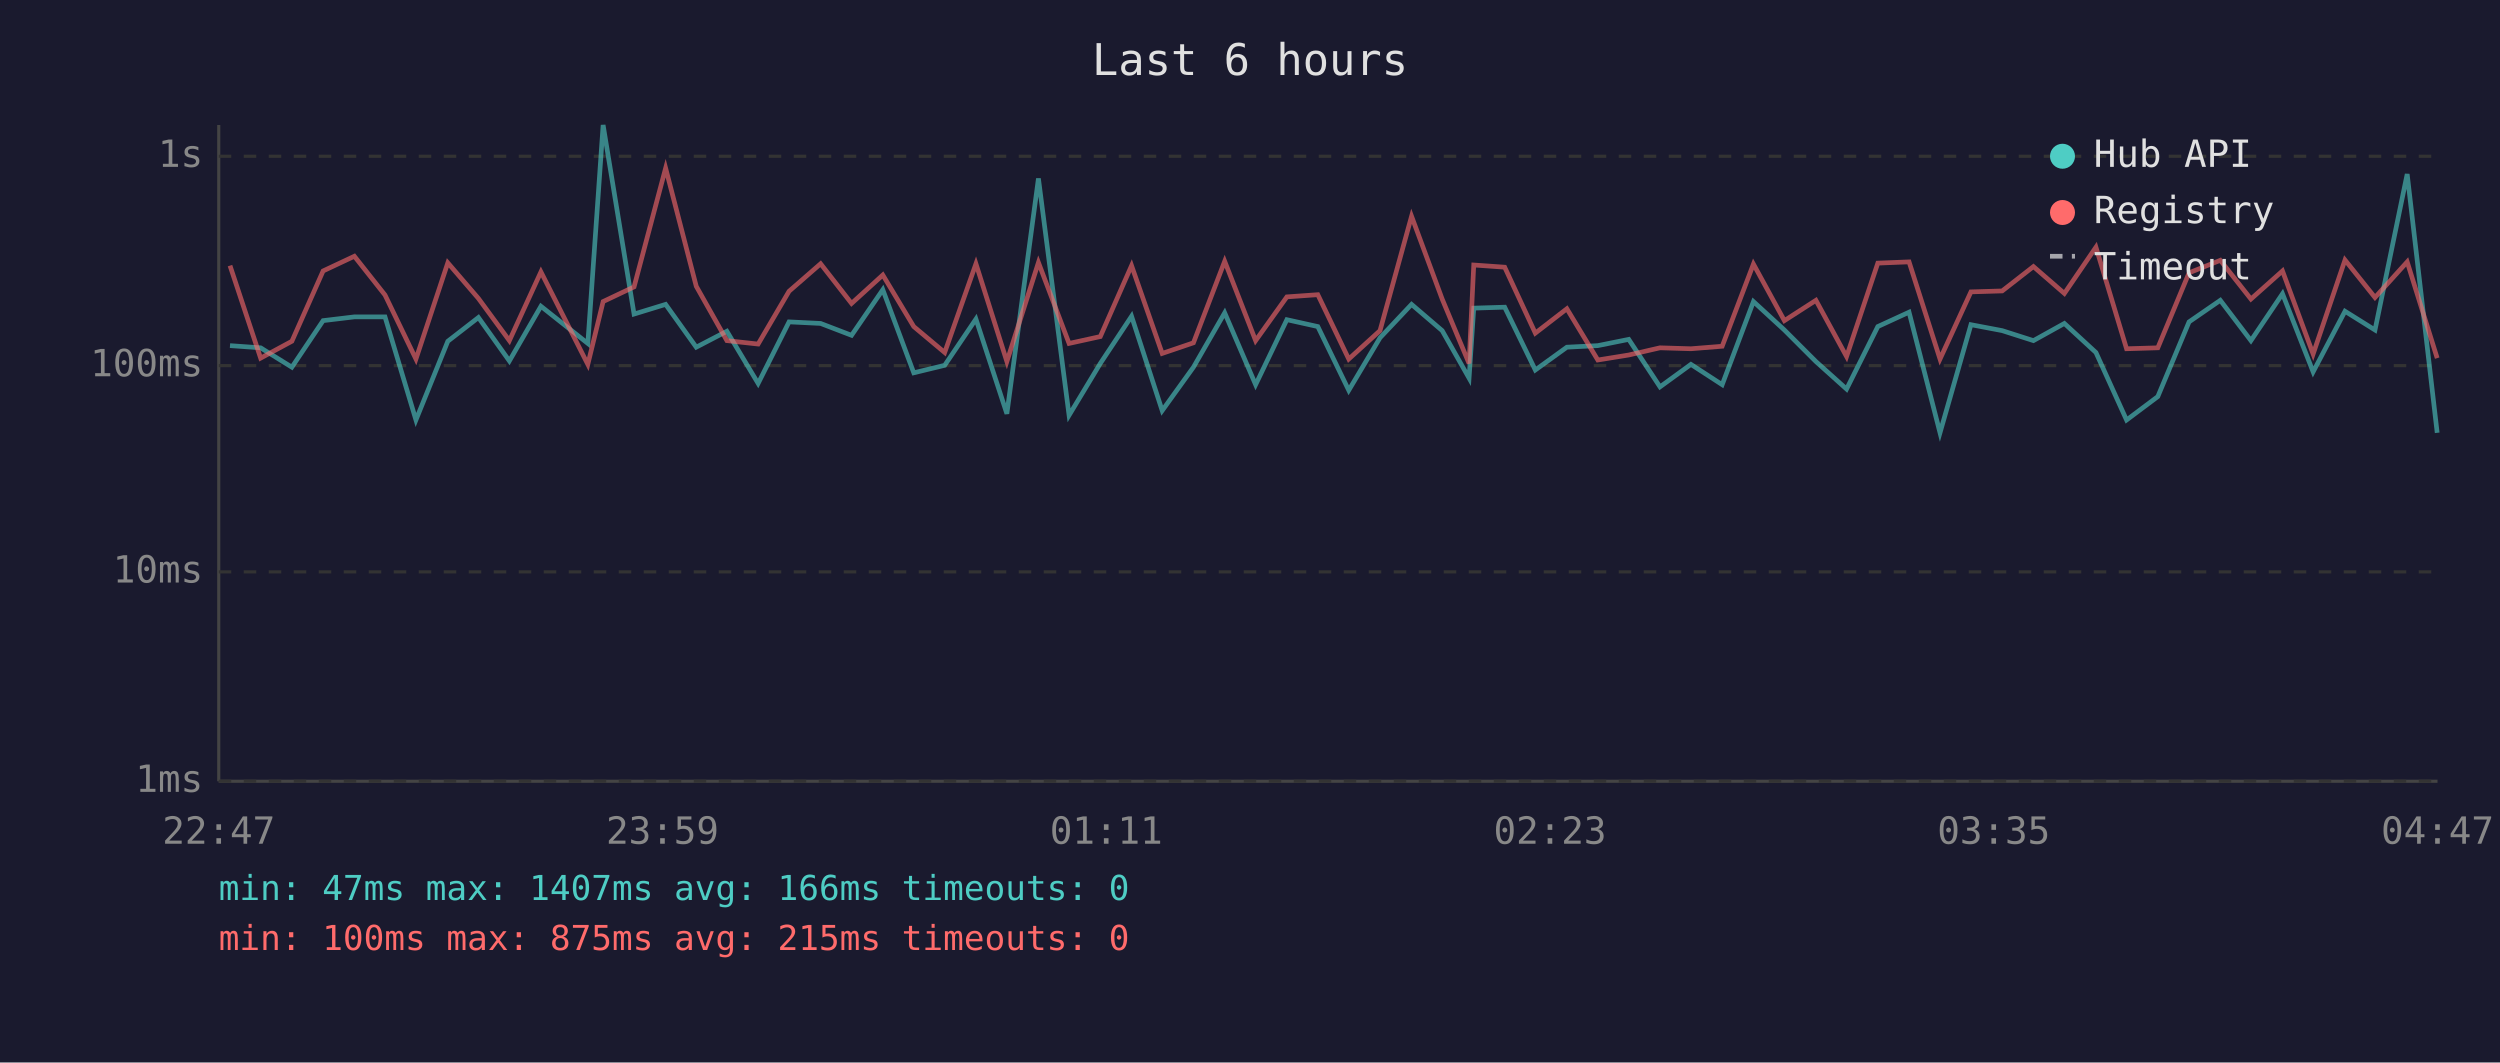
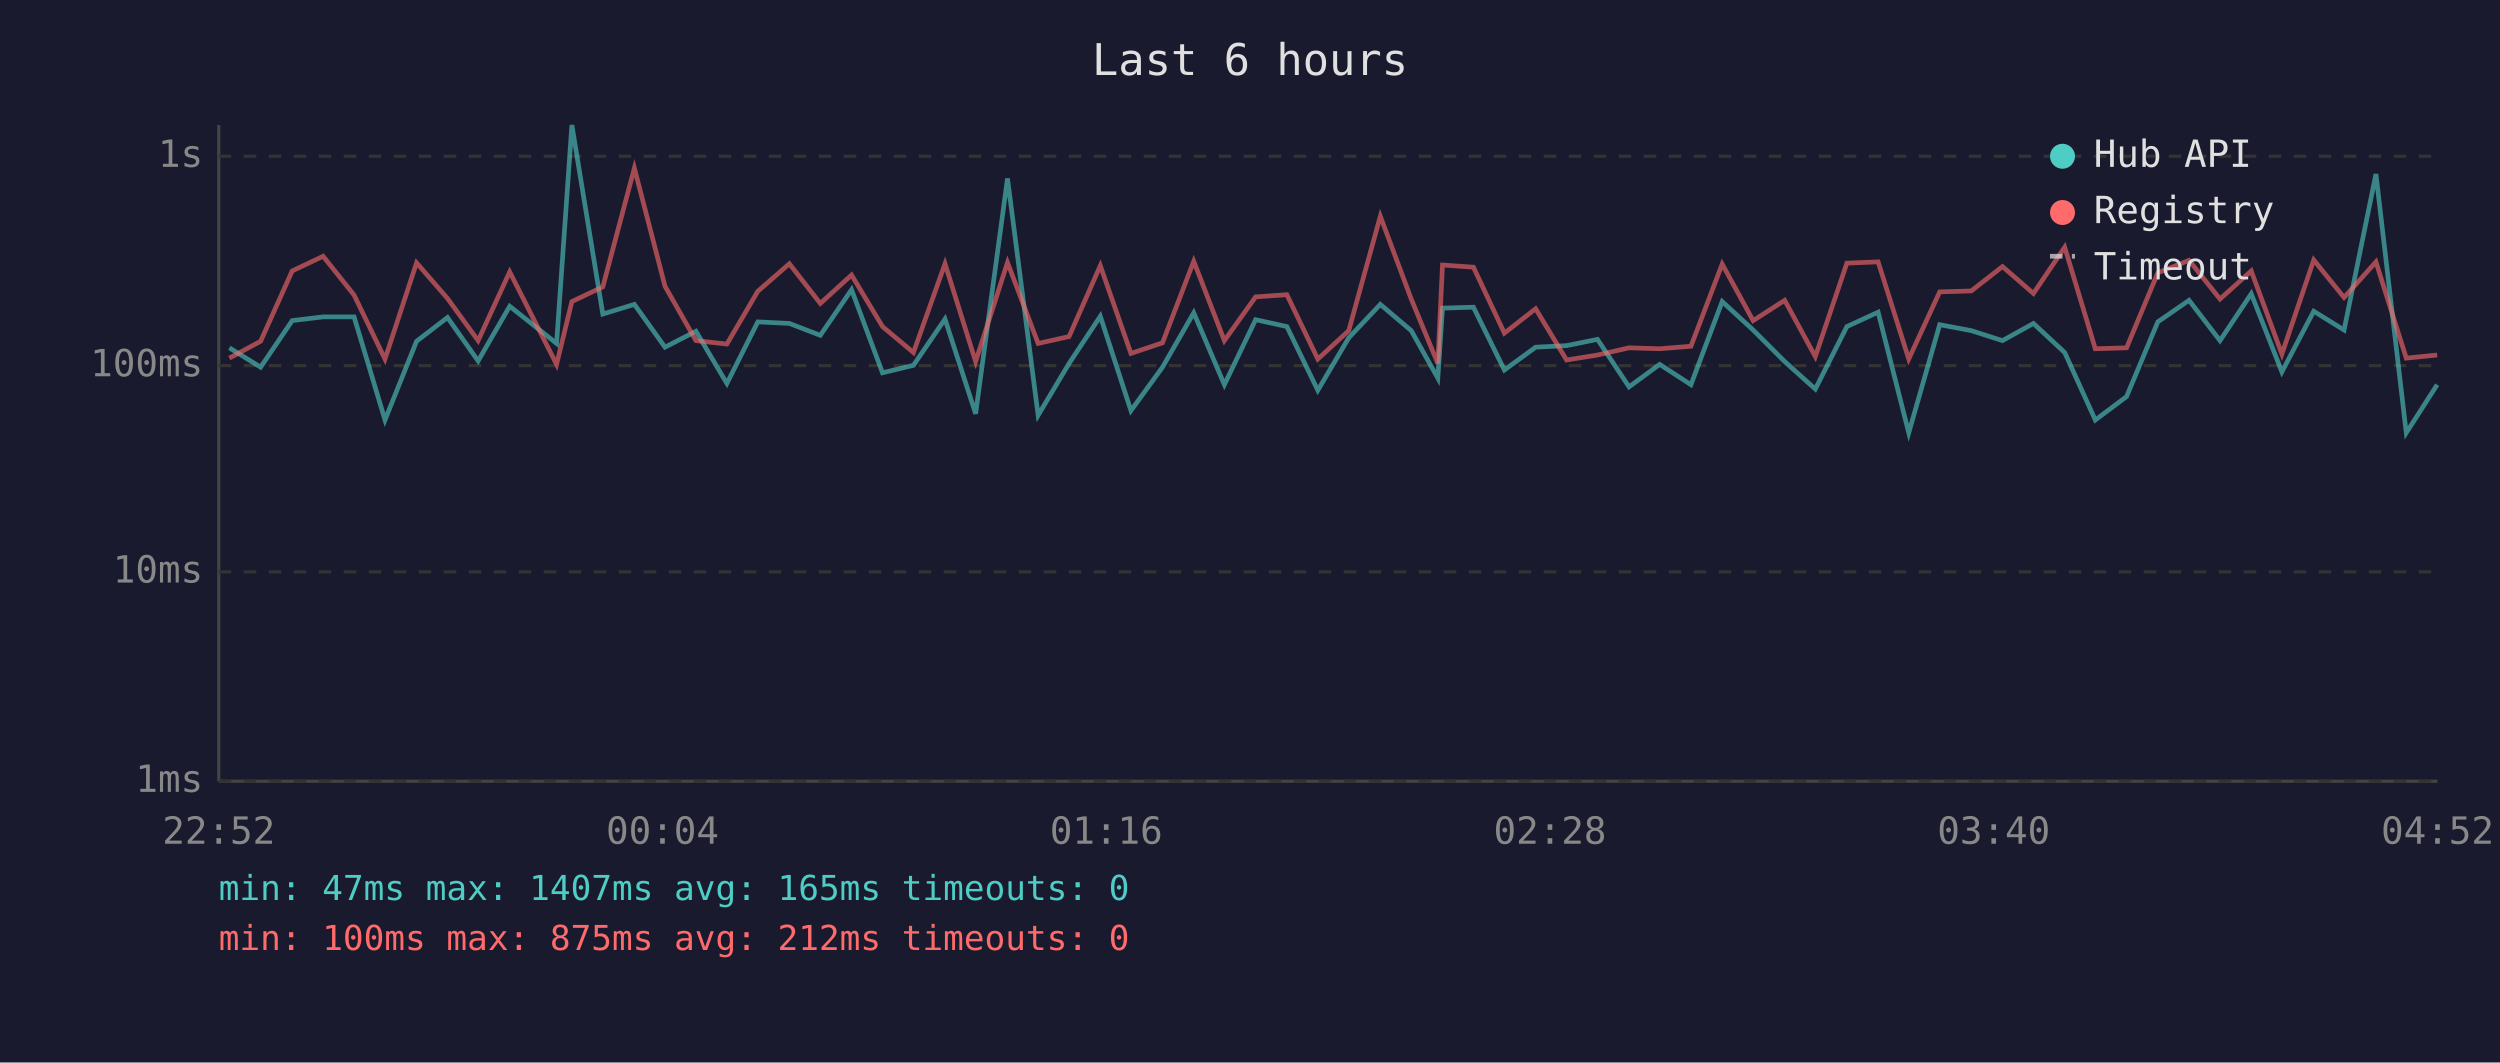
<svg xmlns="http://www.w3.org/2000/svg" viewBox="0 0 800 340" font-family="monospace" font-size="12">
  <rect width="800" height="340" fill="#1a1a2e" />
  <text x="400" y="24" fill="#e0e0e0" font-size="14" text-anchor="middle">Last 6 hours</text>
  <line x1="70" y1="40" x2="70" y2="250" stroke="#444" stroke-width="1" />
  <line x1="70" y1="250" x2="780" y2="250" stroke="#444" stroke-width="1" />
  <line x1="70" y1="250" x2="780" y2="250" stroke="#333" stroke-width="1" stroke-dasharray="4" />
  <text x="65" y="250" fill="#888" text-anchor="end" dominant-baseline="middle">1ms</text>
  <line x1="70" y1="183" x2="780" y2="183" stroke="#333" stroke-width="1" stroke-dasharray="4" />
  <text x="65" y="183" fill="#888" text-anchor="end" dominant-baseline="middle">10ms</text>
  <line x1="70" y1="117" x2="780" y2="117" stroke="#333" stroke-width="1" stroke-dasharray="4" />
  <text x="65" y="117" fill="#888" text-anchor="end" dominant-baseline="middle">100ms</text>
  <line x1="70" y1="50" x2="780" y2="50" stroke="#333" stroke-width="1" stroke-dasharray="4" />
  <text x="65" y="50" fill="#888" text-anchor="end" dominant-baseline="middle">1s</text>
-   <text x="70" y="270" fill="#888" text-anchor="middle">22:47</text>
-   <text x="212" y="270" fill="#888" text-anchor="middle">23:59</text>
-   <text x="354" y="270" fill="#888" text-anchor="middle">01:11</text>
-   <text x="496" y="270" fill="#888" text-anchor="middle">02:23</text>
-   <text x="638" y="270" fill="#888" text-anchor="middle">03:35</text>
-   <text x="780" y="270" fill="#888" text-anchor="middle">04:47</text>
-   <polyline points="73.6,110.6 83.4,111.3 93.4,117.5 103.4,102.6 113.4,101.4 123.2,101.4 133.1,134.4 143.3,109.2 153.1,101.6 163.0,115.5 173.1,98.0 188.1,109.9 193.0,40.0 202.9,100.5 213.0,97.4 222.8,111.1 232.6,106.0 242.6,122.7 252.5,103.0 262.6,103.5 272.5,107.3 282.5,92.7 292.4,119.3 302.3,116.9 312.3,102.1 322.2,132.4 332.3,57.1 342.1,132.9 352.1,116.3 362.1,101.2 371.9,131.4 381.9,117.5 391.9,100.1 401.8,123.1 411.8,102.3 421.7,104.5 431.6,124.9 441.6,108.1 451.7,97.4 461.5,105.8 470.1,121.0 471.6,98.6 481.5,98.3 491.3,118.4 501.4,111.1 511.3,110.6 521.2,108.6 531.2,123.8 541.1,116.6 551.1,123.1 561.1,96.5 571.0,105.6 581.1,115.7 590.9,124.5 600.9,104.5 610.9,99.9 620.8,138.5 630.7,103.9 640.7,105.8 650.7,109.0 660.6,103.5 670.7,112.8 680.5,134.4 690.5,126.9 700.5,103.0 710.5,96.1 720.3,109.0 730.4,94.0 740.2,119.0 750.4,99.6 760.0,105.6 770.3,55.7 779.9,138.5" fill="none" stroke="#4ecdc4" stroke-width="1.5" opacity="0.6" />
-   <polyline points="73.6,85.0 83.4,114.6 93.4,109.2 103.4,86.7 113.4,82.0 123.2,94.4 133.1,114.9 143.3,84.1 153.1,95.5 163.0,109.0 173.1,87.0 188.1,116.6 193.0,96.5 202.9,91.8 213.0,53.8 222.8,91.6 232.6,109.0 242.6,110.1 252.5,93.2 262.6,84.4 272.5,97.1 282.5,88.0 292.4,104.5 302.3,112.8 312.3,84.4 322.2,115.7 332.3,84.0 342.1,109.9 352.1,107.7 362.1,85.0 371.9,113.1 381.9,109.7 391.9,83.6 401.8,109.0 411.8,95.0 421.7,94.3 431.6,114.9 441.6,105.8 451.7,69.2 461.5,95.7 470.1,116.3 471.6,84.8 481.5,85.5 491.3,106.6 501.4,98.8 511.3,115.2 521.2,113.6 531.2,111.3 541.1,111.6 551.1,110.8 561.1,84.5 571.0,102.6 581.1,96.1 590.9,114.1 600.9,84.2 610.9,83.8 620.8,114.9 630.7,93.4 640.7,93.1 650.7,85.3 660.6,93.9 670.7,79.1 680.5,111.6 690.5,111.3 700.5,87.3 710.5,83.3 720.3,95.7 730.4,86.7 740.2,113.3 750.4,83.2 760.0,95.2 770.3,83.8 779.9,114.6" fill="none" stroke="#ff6b6b" stroke-width="1.5" opacity="0.6" />
+   <text x="70" y="270" fill="#888" text-anchor="middle">22:52</text>
+   <text x="212" y="270" fill="#888" text-anchor="middle">00:04</text>
+   <text x="354" y="270" fill="#888" text-anchor="middle">01:16</text>
+   <text x="496" y="270" fill="#888" text-anchor="middle">02:28</text>
+   <text x="638" y="270" fill="#888" text-anchor="middle">03:40</text>
+   <text x="780" y="270" fill="#888" text-anchor="middle">04:52</text>
+   <polyline points="73.4,111.3 83.4,117.5 93.5,102.6 103.4,101.4 113.3,101.4 123.2,134.4 133.3,109.2 143.2,101.6 153.0,115.5 163.1,98.0 178.1,109.9 183.0,40.0 192.9,100.5 203.0,97.4 212.8,111.1 222.7,106.0 232.6,122.7 242.5,103.0 252.6,103.5 262.5,107.3 272.5,92.7 282.4,119.3 292.3,116.9 302.4,102.1 312.2,132.4 322.4,57.1 332.2,132.9 342.1,116.3 352.1,101.2 361.9,131.4 372.0,117.5 382.0,100.1 391.8,123.1 401.8,102.3 411.8,104.5 421.7,124.9 431.6,108.1 441.7,97.4 451.6,105.8 460.1,121.0 461.6,98.6 471.5,98.3 481.4,118.4 491.4,111.1 501.3,110.6 511.2,108.6 521.3,123.8 531.1,116.6 541.1,123.1 551.1,96.5 561.0,105.6 571.1,115.7 580.9,124.5 591.0,104.5 601.0,99.9 610.8,138.5 620.7,103.9 630.8,105.8 640.8,109.0 650.7,103.5 660.7,112.8 670.5,134.4 680.5,126.9 690.5,103.0 700.5,96.1 710.4,109.0 720.4,94.0 730.2,119.0 740.4,99.6 750.1,105.6 760.3,55.7 770.0,138.5 779.9,123.1" fill="none" stroke="#4ecdc4" stroke-width="1.5" opacity="0.6" />
+   <polyline points="73.4,114.6 83.4,109.2 93.5,86.7 103.4,82.0 113.3,94.4 123.2,114.9 133.3,84.1 143.2,95.5 153.0,109.0 163.1,87.0 178.1,116.6 183.0,96.5 192.9,91.8 203.0,53.8 212.8,91.6 222.7,109.0 232.6,110.1 242.5,93.2 252.6,84.4 262.5,97.1 272.5,88.0 282.4,104.5 292.3,112.8 302.4,84.4 312.2,115.7 322.4,84.0 332.2,109.9 342.1,107.7 352.1,85.0 361.9,113.1 372.0,109.7 382.0,83.6 391.8,109.0 401.8,95.0 411.8,94.3 421.7,114.9 431.6,105.8 441.7,69.2 451.6,95.7 460.1,116.3 461.6,84.8 471.5,85.5 481.4,106.6 491.4,98.8 501.3,115.2 511.2,113.6 521.3,111.3 531.1,111.6 541.1,110.8 551.1,84.5 561.0,102.6 571.1,96.1 580.9,114.1 591.0,84.2 601.0,83.8 610.8,114.9 620.7,93.4 630.8,93.1 640.8,85.3 650.7,93.9 660.7,79.1 670.5,111.6 680.5,111.3 690.5,87.3 700.5,83.3 710.4,95.7 720.4,86.7 730.2,113.3 740.4,83.2 750.1,95.2 760.3,83.8 770.0,114.6 779.9,113.6" fill="none" stroke="#ff6b6b" stroke-width="1.5" opacity="0.6" />
  <circle cx="660" cy="50" r="4" fill="#4ecdc4" />
  <text x="670" y="50" fill="#e0e0e0" dominant-baseline="middle">Hub API</text>
  <circle cx="660" cy="68" r="4" fill="#ff6b6b" />
  <text x="670" y="68" fill="#e0e0e0" dominant-baseline="middle">Registry</text>
  <line x1="656" y1="82" x2="664" y2="82" stroke="#e0e0e0" stroke-width="1.5" stroke-dasharray="4,3" opacity="0.7" />
  <text x="670" y="86" fill="#e0e0e0" dominant-baseline="middle">Timeout</text>
-   <text x="70" y="288" fill="#4ecdc4" font-size="11">min: 47ms  max: 1407ms  avg: 166ms  timeouts: 0</text>
-   <text x="70" y="304" fill="#ff6b6b" font-size="11">min: 100ms  max: 875ms  avg: 215ms  timeouts: 0</text>
+   <text x="70" y="288" fill="#4ecdc4" font-size="11">min: 47ms  max: 1407ms  avg: 165ms  timeouts: 0</text>
+   <text x="70" y="304" fill="#ff6b6b" font-size="11">min: 100ms  max: 875ms  avg: 212ms  timeouts: 0</text>
</svg>
